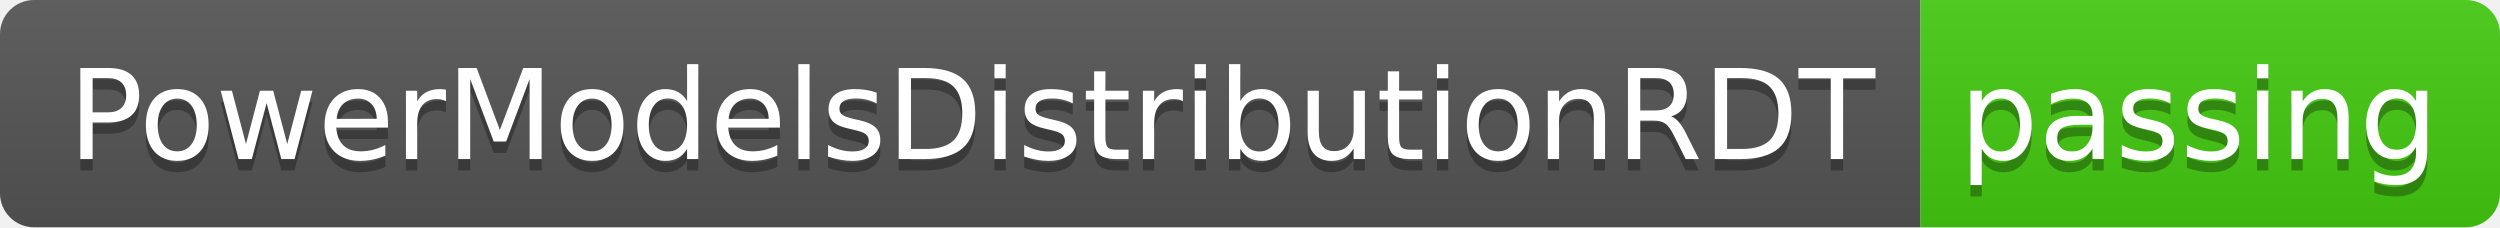
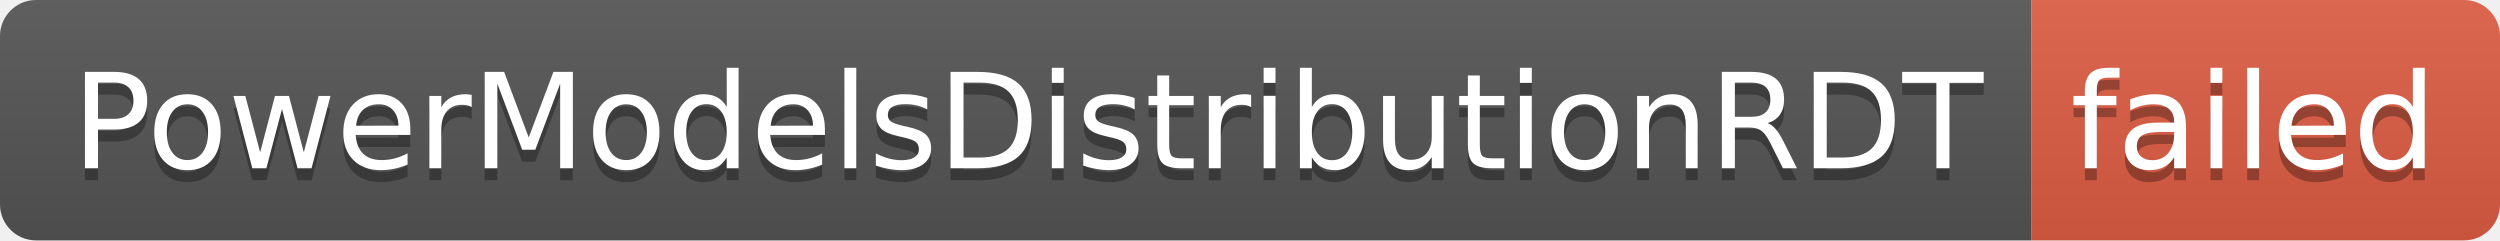
- <svg xmlns="http://www.w3.org/2000/svg" width="220" height="20" role="img" aria-label="PowerModelsDistributionRDT: passing">
+ <svg xmlns="http://www.w3.org/2000/svg" width="208" height="20" role="img" aria-label="PowerModelsDistributionRDT: failed">
  <linearGradient id="s" x2="0" y2="100%">
    <stop offset="0" stop-color="#bbb" stop-opacity=".1" />
    <stop offset="1" stop-opacity=".1" />
  </linearGradient>
  <clipPath id="r">
-     <rect width="220" height="20" rx="3" fill="#fff" />
+     <rect width="208" height="20" rx="3" fill="#fff" />
  </clipPath>
  <g clip-path="url(#r)">
    <rect width="169" height="20" fill="#555" />
-     <rect x="169" width="51" height="20" fill="#4c1" />
-     <rect width="220" height="20" fill="url(#s)" />
+     <rect x="169" width="39" height="20" fill="#e05d44" />
+     <rect width="208" height="20" fill="url(#s)" />
  </g>
  <g fill="#fff" text-anchor="middle" font-family="Verdana,Geneva,DejaVu Sans,sans-serif" text-rendering="geometricPrecision" font-size="110">
    <text aria-hidden="true" x="855" y="150" fill="#010101" fill-opacity=".3" transform="scale(.1)" textLength="1590">PowerModelsDistributionRDT</text>
    <text x="855" y="140" transform="scale(.1)" fill="#fff" textLength="1590">PowerModelsDistributionRDT</text>
-     <text aria-hidden="true" x="1935" y="150" fill="#010101" fill-opacity=".3" transform="scale(.1)" textLength="410">passing</text>
-     <text x="1935" y="140" transform="scale(.1)" fill="#fff" textLength="410">passing</text>
+     <text aria-hidden="true" x="1875" y="150" fill="#010101" fill-opacity=".3" transform="scale(.1)" textLength="290">failed</text>
+     <text x="1875" y="140" transform="scale(.1)" fill="#fff" textLength="290">failed</text>
  </g>
</svg>
